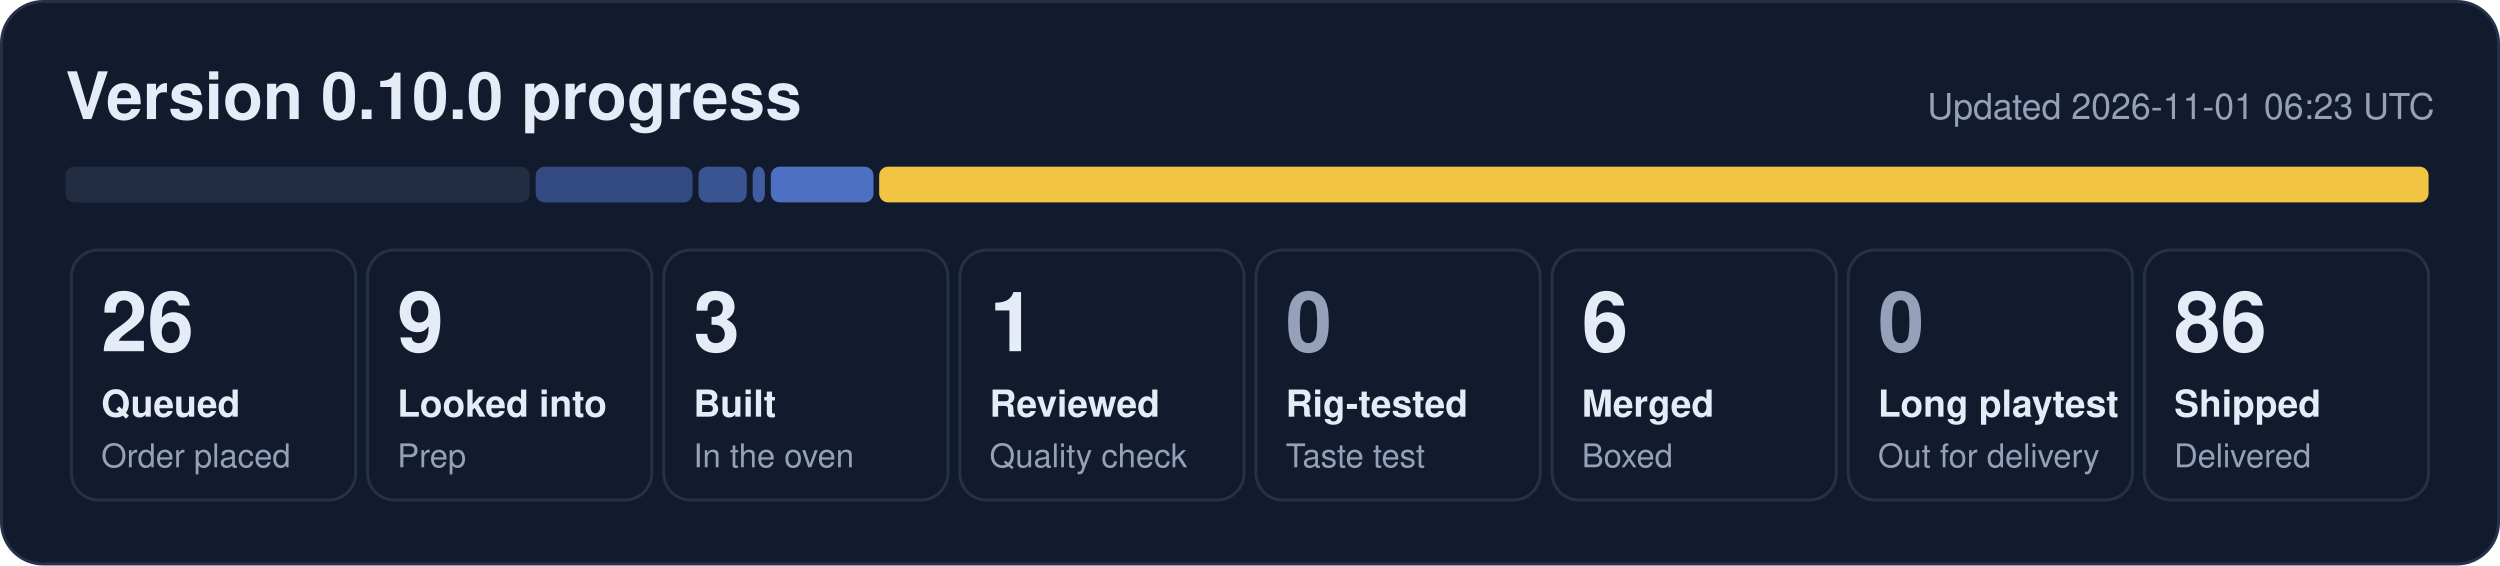
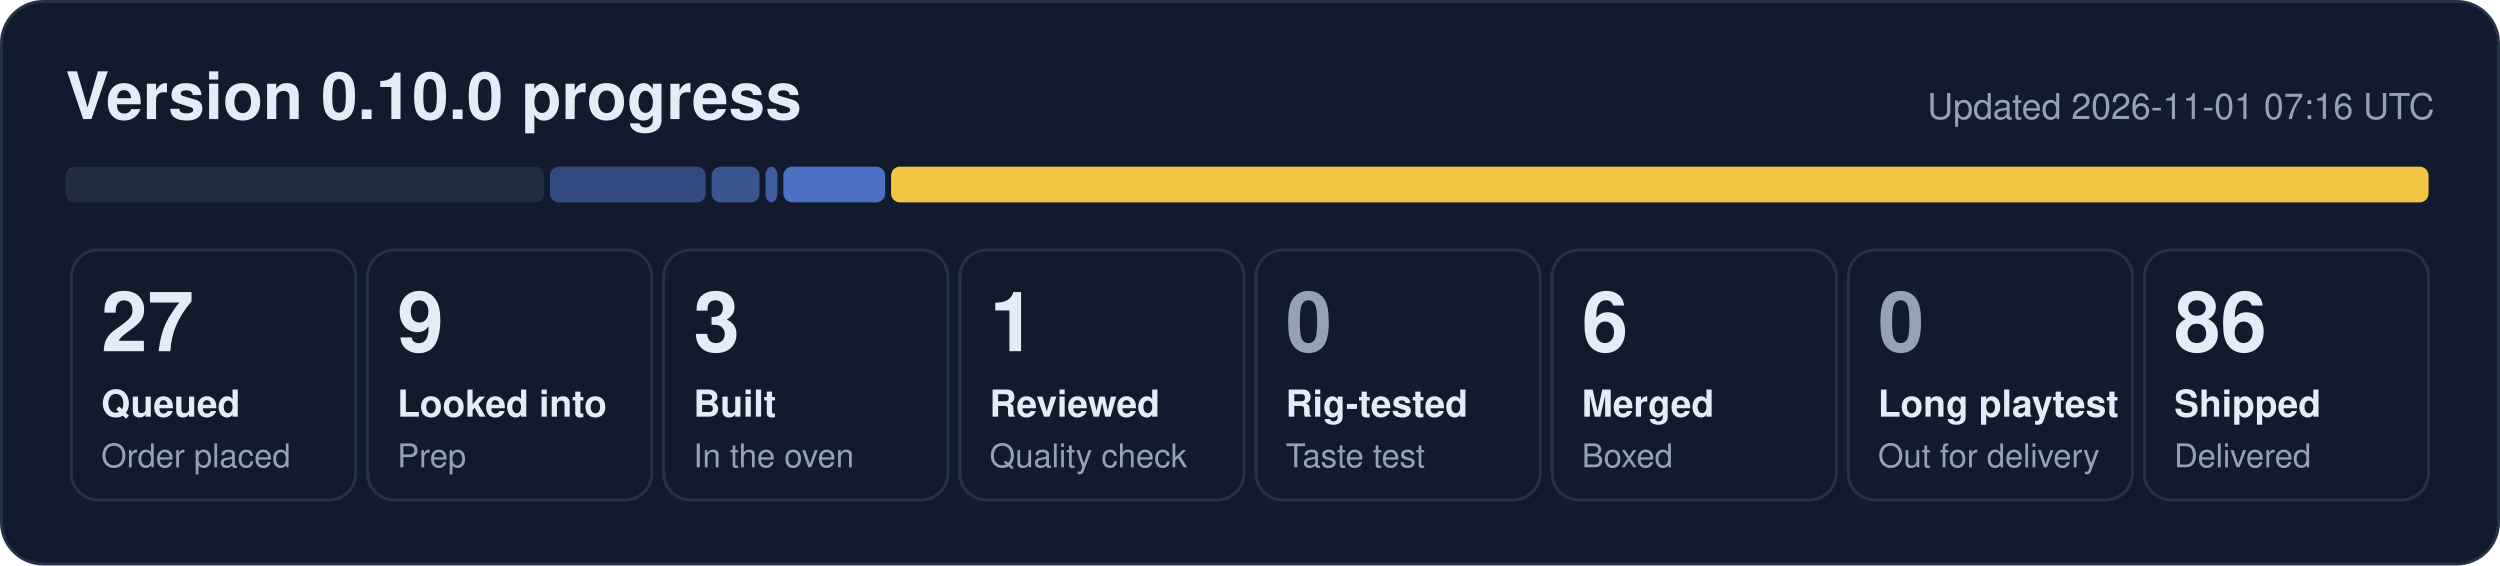
- <svg xmlns="http://www.w3.org/2000/svg" width="840" height="190" viewBox="0 0 840 190" role="img" aria-label="0.10.0 progress: 26 queued, 9 looked into, 3 built, 1 reviewed, 6 merged, 86 shipped">
+ <svg xmlns="http://www.w3.org/2000/svg" width="840" height="190" viewBox="0 0 840 190" role="img" aria-label="0.10.0 progress: 27 queued, 9 looked into, 3 built, 1 reviewed, 6 merged, 86 shipped">
  <rect x="0.5" y="0.5" width="839" height="189" rx="14" fill="#121b2e" stroke="#243149" />
  <text x="22" y="40" font-family="Segoe UI, Helvetica, Arial, sans-serif" font-size="22" font-weight="700" fill="#e6ecf7">Version 0.10.0 progress</text>
-   <text x="818" y="40" font-family="Segoe UI, Helvetica, Arial, sans-serif" font-size="12" fill="#95a1b8" text-anchor="end">Updated 2026-11-01 06:23 UTC</text>
-   <rect x="22.0" y="56" width="156.0" height="12" rx="3" fill="#222d44" fill-opacity="1.00" />
-   <rect x="180.0" y="56" width="52.7" height="12" rx="3" fill="#5d86e8" fill-opacity="0.44" />
-   <rect x="234.7" y="56" width="16.2" height="12" rx="3" fill="#5d86e8" fill-opacity="0.53" />
-   <rect x="252.9" y="56" width="4.1" height="12" rx="3" fill="#5d86e8" fill-opacity="0.62" />
-   <rect x="259.0" y="56" width="34.5" height="12" rx="3" fill="#5d86e8" fill-opacity="0.80" />
-   <rect x="295.4" y="56" width="520.6" height="12" rx="3" fill="#f5c842" fill-opacity="0.98" />
+   <text x="818" y="40" font-family="Segoe UI, Helvetica, Arial, sans-serif" font-size="12" fill="#95a1b8" text-anchor="end">Updated 2026-11-01 07:16 UTC</text>
+   <rect x="22.0" y="56" width="160.8" height="12" rx="3" fill="#222d44" fill-opacity="1.00" />
+   <rect x="184.8" y="56" width="52.3" height="12" rx="3" fill="#5d86e8" fill-opacity="0.44" />
+   <rect x="239.1" y="56" width="16.1" height="12" rx="3" fill="#5d86e8" fill-opacity="0.53" />
+   <rect x="257.2" y="56" width="4.0" height="12" rx="3" fill="#5d86e8" fill-opacity="0.62" />
+   <rect x="263.2" y="56" width="34.2" height="12" rx="3" fill="#5d86e8" fill-opacity="0.80" />
+   <rect x="299.4" y="56" width="516.6" height="12" rx="3" fill="#f5c842" fill-opacity="0.98" />
  <rect x="24.0" y="84" width="95.5" height="84" rx="9" fill="none" stroke="#243149" />
-   <text x="34.0" y="118" font-family="Segoe UI, Helvetica, Arial, sans-serif" font-size="28" font-weight="800" fill="#e6ecf7">26</text>
+   <text x="34.0" y="118" font-family="Segoe UI, Helvetica, Arial, sans-serif" font-size="28" font-weight="800" fill="#e6ecf7">27</text>
  <text x="34.0" y="140" font-family="Segoe UI, Helvetica, Arial, sans-serif" font-size="12.5" font-weight="600" fill="#e6ecf7">Queued</text>
  <text x="34.0" y="157" font-family="Segoe UI, Helvetica, Arial, sans-serif" font-size="11" fill="#95a1b8">Order placed</text>
  <rect x="123.5" y="84" width="95.5" height="84" rx="9" fill="none" stroke="#243149" />
  <text x="133.5" y="118" font-family="Segoe UI, Helvetica, Arial, sans-serif" font-size="28" font-weight="800" fill="#e6ecf7">9</text>
  <text x="133.5" y="140" font-family="Segoe UI, Helvetica, Arial, sans-serif" font-size="12.5" font-weight="600" fill="#e6ecf7">Looked into</text>
  <text x="133.5" y="157" font-family="Segoe UI, Helvetica, Arial, sans-serif" font-size="11" fill="#95a1b8">Prep</text>
  <rect x="223.0" y="84" width="95.5" height="84" rx="9" fill="none" stroke="#243149" />
  <text x="233.0" y="118" font-family="Segoe UI, Helvetica, Arial, sans-serif" font-size="28" font-weight="800" fill="#e6ecf7">3</text>
  <text x="233.0" y="140" font-family="Segoe UI, Helvetica, Arial, sans-serif" font-size="12.5" font-weight="600" fill="#e6ecf7">Built</text>
  <text x="233.0" y="157" font-family="Segoe UI, Helvetica, Arial, sans-serif" font-size="11" fill="#95a1b8">In the oven</text>
  <rect x="322.5" y="84" width="95.5" height="84" rx="9" fill="none" stroke="#243149" />
  <text x="332.5" y="118" font-family="Segoe UI, Helvetica, Arial, sans-serif" font-size="28" font-weight="800" fill="#e6ecf7">1</text>
  <text x="332.5" y="140" font-family="Segoe UI, Helvetica, Arial, sans-serif" font-size="12.5" font-weight="600" fill="#e6ecf7">Reviewed</text>
  <text x="332.5" y="157" font-family="Segoe UI, Helvetica, Arial, sans-serif" font-size="11" fill="#95a1b8">Quality check</text>
  <rect x="422.0" y="84" width="95.5" height="84" rx="9" fill="none" stroke="#243149" />
  <text x="432.0" y="118" font-family="Segoe UI, Helvetica, Arial, sans-serif" font-size="28" font-weight="800" fill="#95a1b8">0</text>
  <text x="432.0" y="140" font-family="Segoe UI, Helvetica, Arial, sans-serif" font-size="12.5" font-weight="600" fill="#e6ecf7">Rig-tested</text>
  <text x="432.0" y="157" font-family="Segoe UI, Helvetica, Arial, sans-serif" font-size="11" fill="#95a1b8">Taste test</text>
  <rect x="521.5" y="84" width="95.5" height="84" rx="9" fill="none" stroke="#243149" />
  <text x="531.5" y="118" font-family="Segoe UI, Helvetica, Arial, sans-serif" font-size="28" font-weight="800" fill="#e6ecf7">6</text>
  <text x="531.5" y="140" font-family="Segoe UI, Helvetica, Arial, sans-serif" font-size="12.5" font-weight="600" fill="#e6ecf7">Merged</text>
  <text x="531.5" y="157" font-family="Segoe UI, Helvetica, Arial, sans-serif" font-size="11" fill="#95a1b8">Boxed</text>
  <rect x="621.0" y="84" width="95.5" height="84" rx="9" fill="none" stroke="#243149" />
  <text x="631.0" y="118" font-family="Segoe UI, Helvetica, Arial, sans-serif" font-size="28" font-weight="800" fill="#95a1b8">0</text>
  <text x="631.0" y="140" font-family="Segoe UI, Helvetica, Arial, sans-serif" font-size="12.5" font-weight="600" fill="#e6ecf7">Long playtest</text>
  <text x="631.0" y="157" font-family="Segoe UI, Helvetica, Arial, sans-serif" font-size="11" fill="#95a1b8">Out for delivery</text>
  <rect x="720.5" y="84" width="95.5" height="84" rx="9" fill="none" stroke="#243149" />
  <text x="730.5" y="118" font-family="Segoe UI, Helvetica, Arial, sans-serif" font-size="28" font-weight="800" fill="#e6ecf7">86</text>
  <text x="730.5" y="140" font-family="Segoe UI, Helvetica, Arial, sans-serif" font-size="12.5" font-weight="600" fill="#e6ecf7">Shipped</text>
  <text x="730.5" y="157" font-family="Segoe UI, Helvetica, Arial, sans-serif" font-size="11" fill="#95a1b8">Delivered</text>
</svg>
